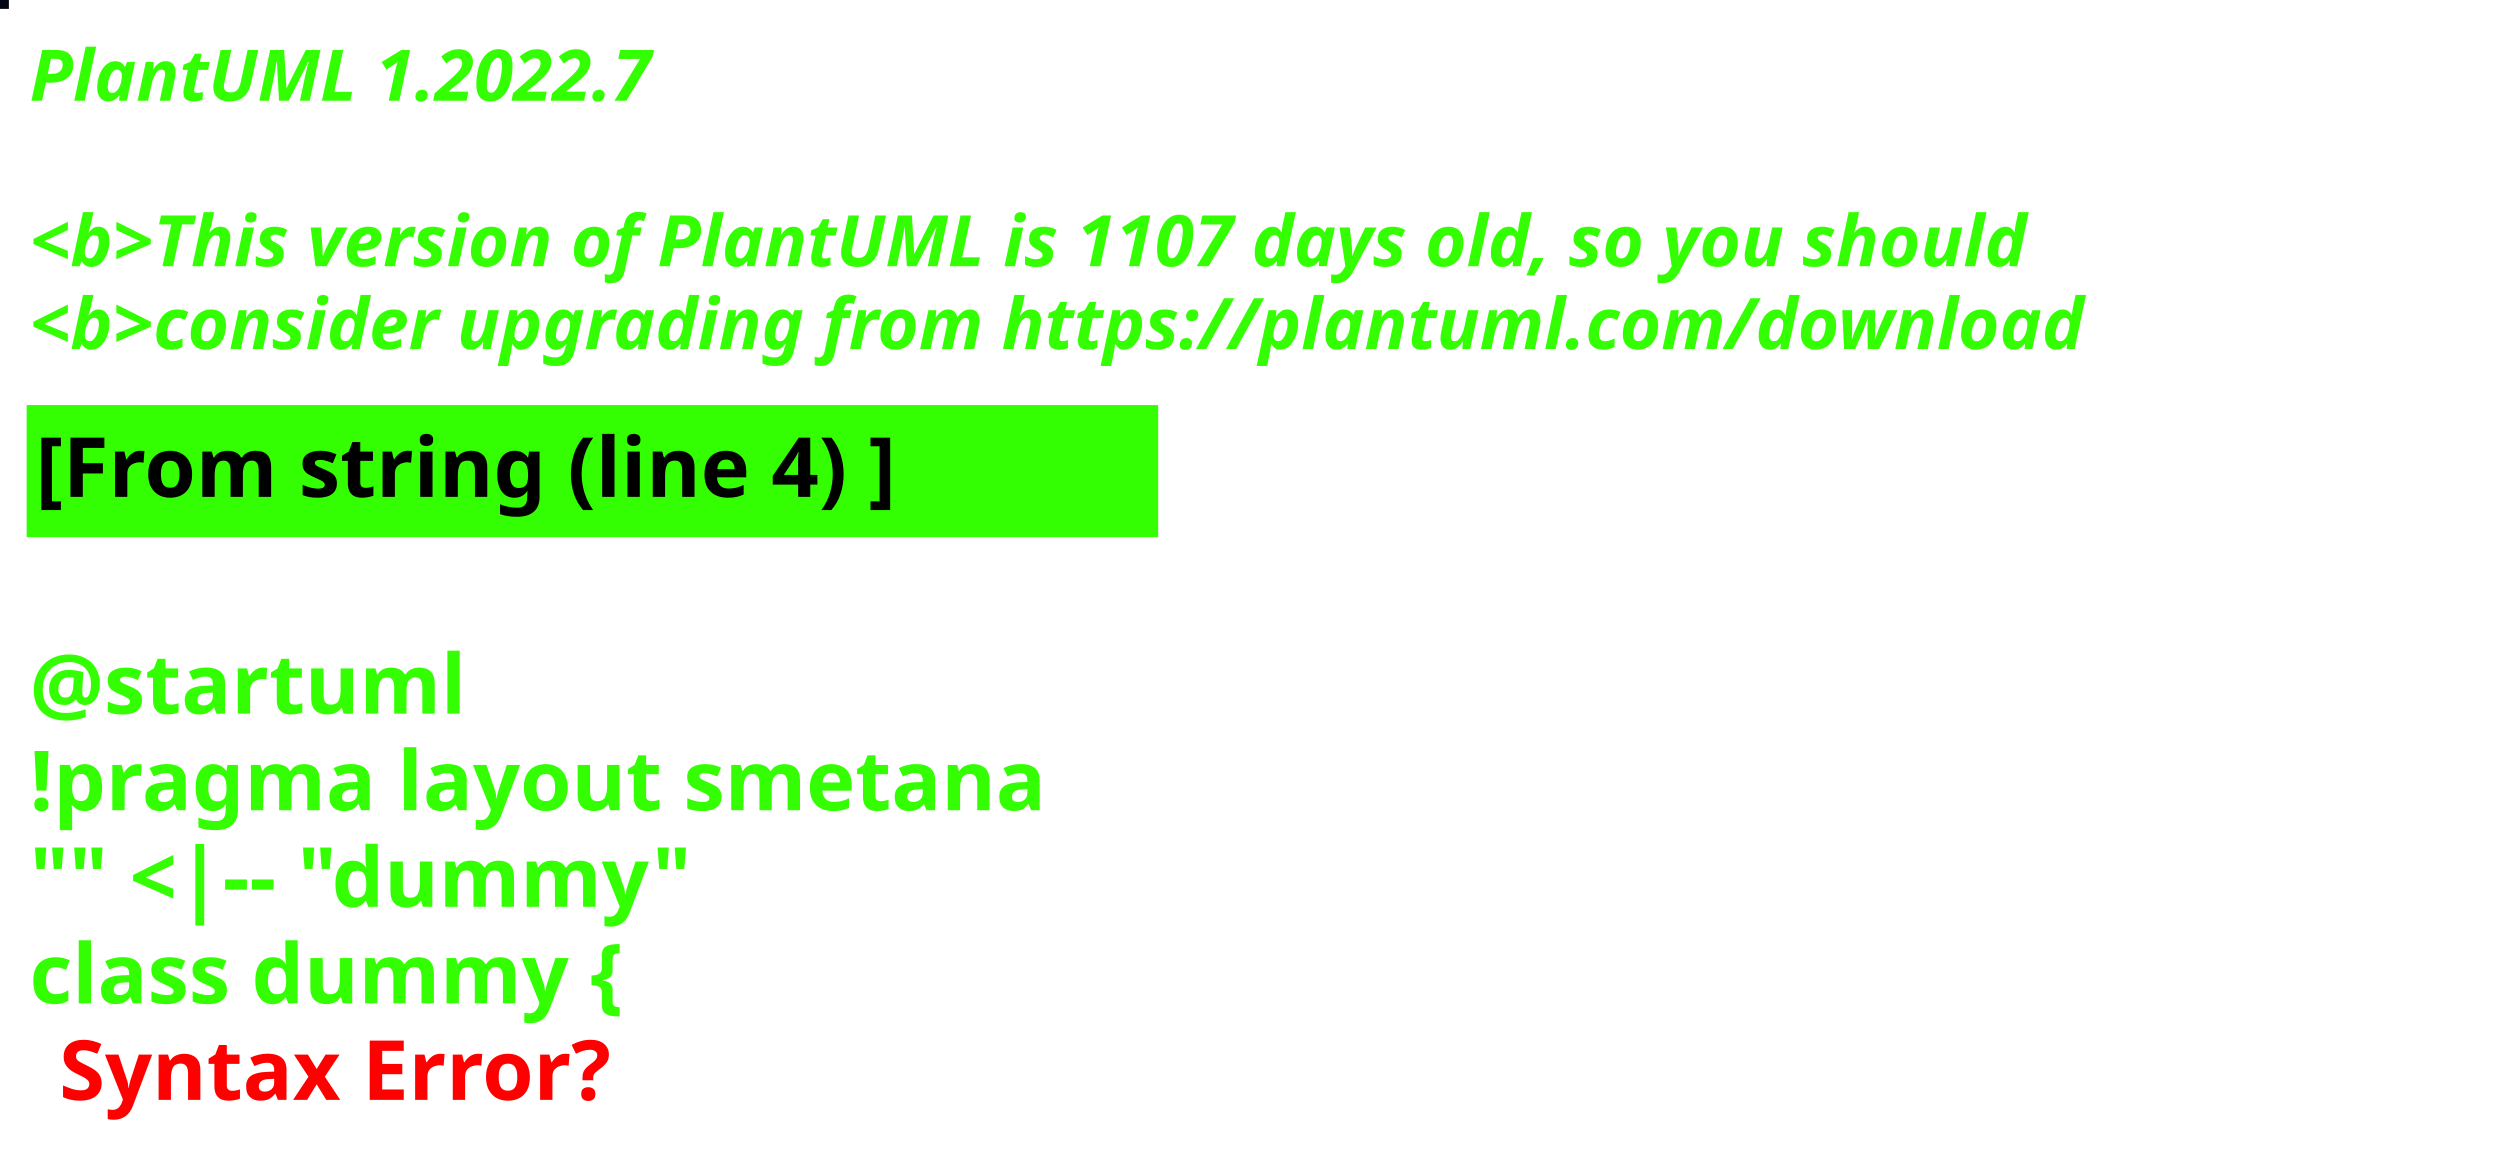
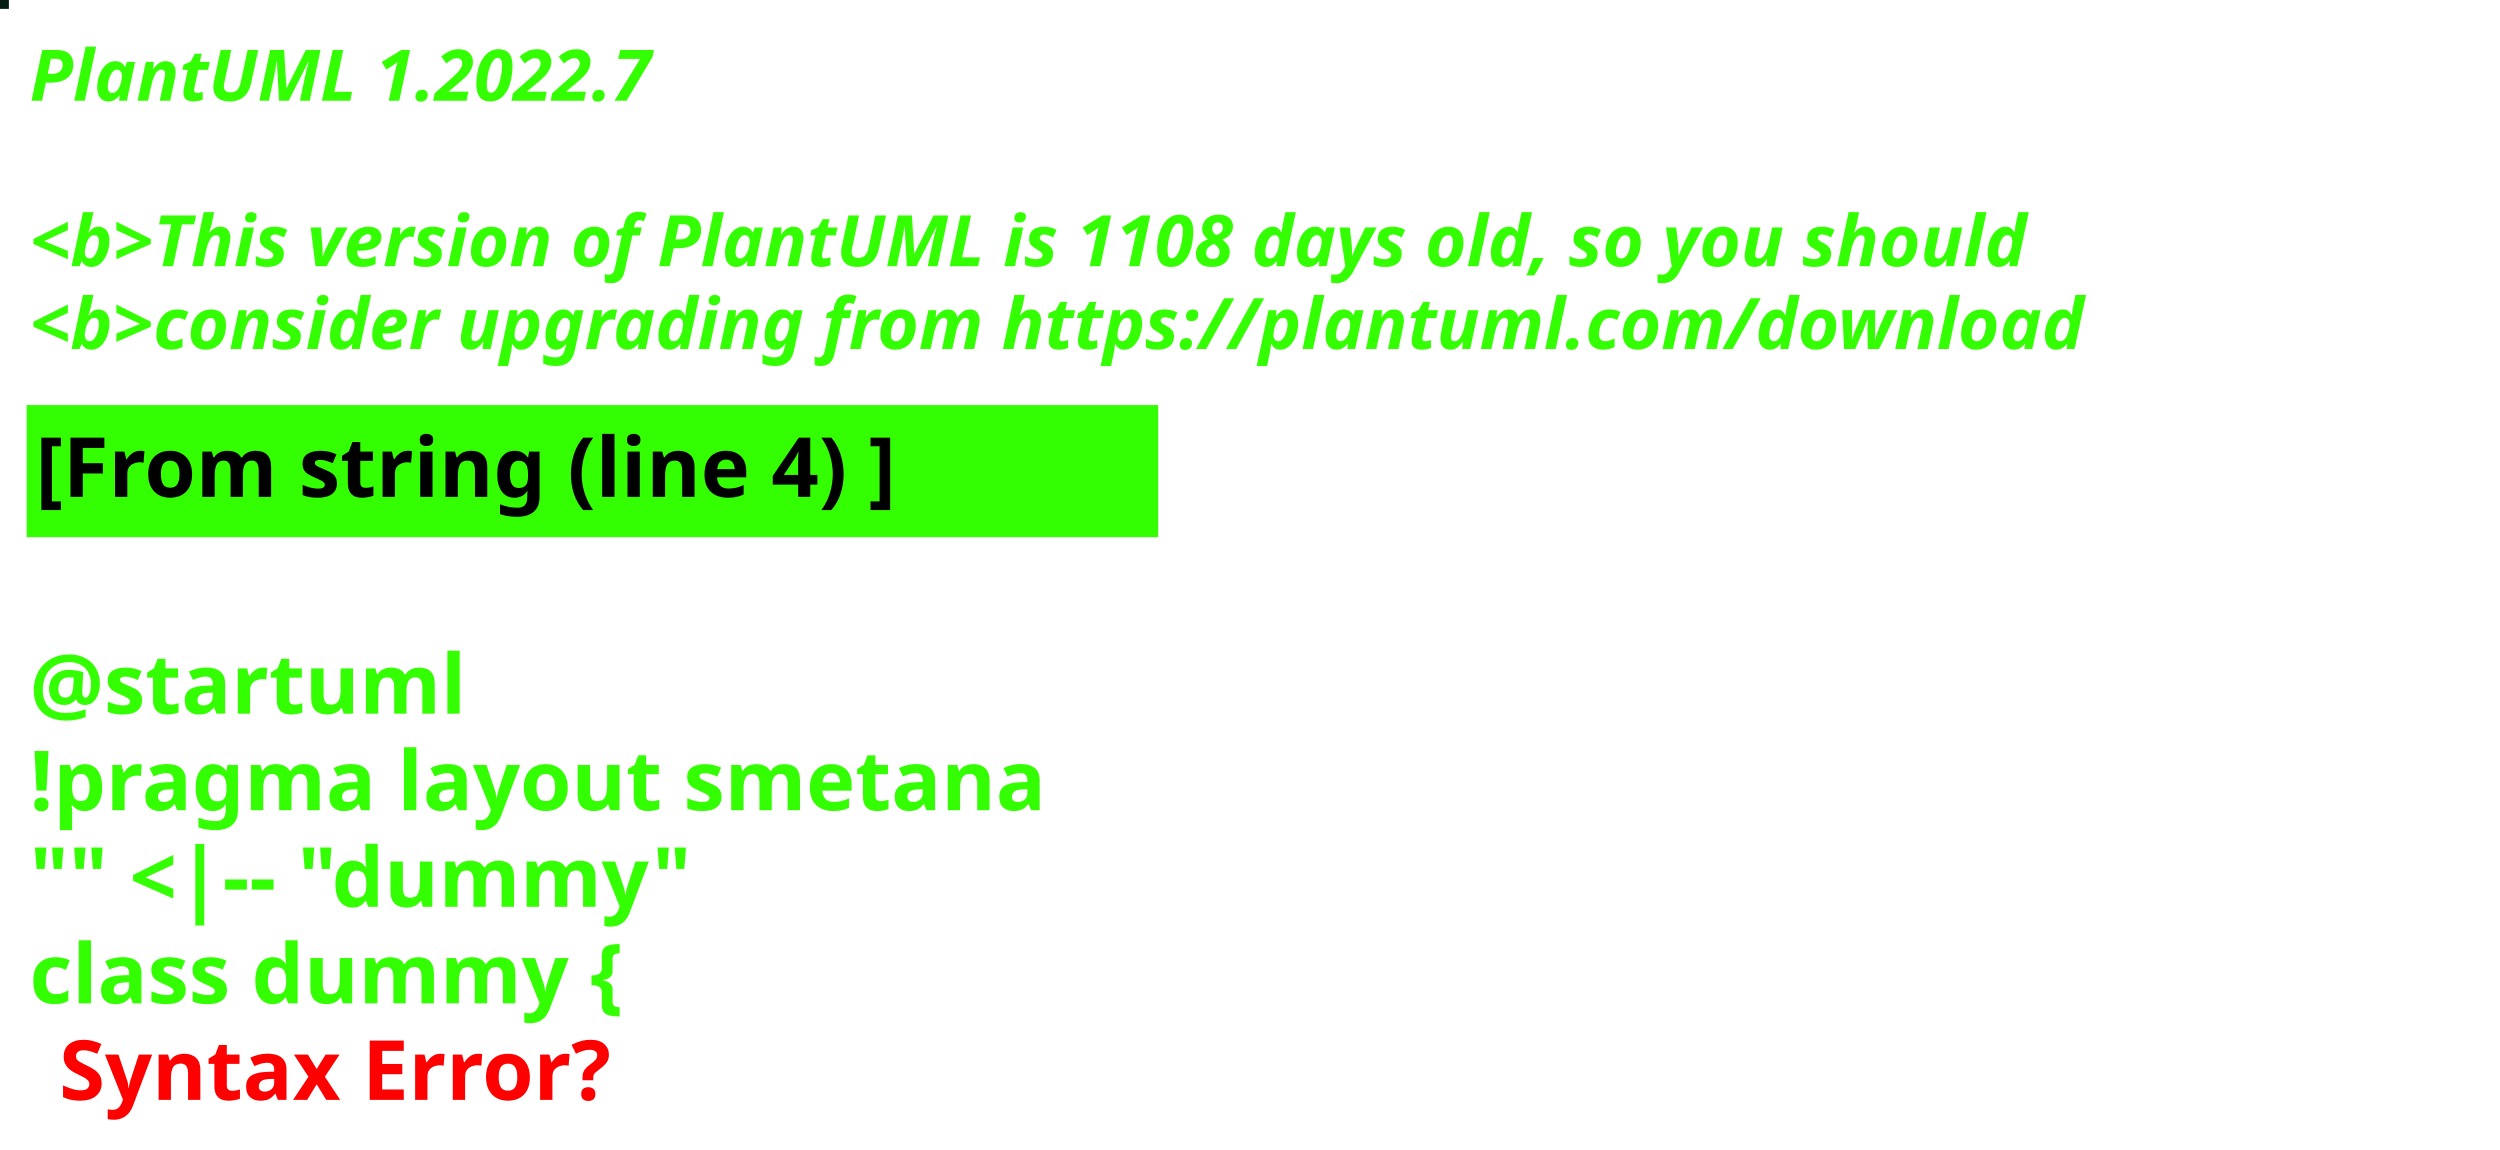
<svg xmlns="http://www.w3.org/2000/svg" contentStyleType="text/css" height="194px" preserveAspectRatio="none" style="width:422px;height:194px;background:#000000;" version="1.1" viewBox="0 0 422 194" width="422px" zoomAndPan="magnify">
  <defs />
  <g>
-     <rect fill="#030613" height="1" style="stroke:#030613;stroke-width:1.0;" width="1" x="0" y="0" />
+     <rect fill="#051E13" height="1" style="stroke:#051E13;stroke-width:1.0;" width="1" x="0" y="0" />
    <text fill="#33FF02" font-family="sans-serif" font-size="12" font-style="italic" font-weight="bold" lengthAdjust="spacing" textLength="127" x="5" y="17">PlantUML 1.2022.7</text>
    <text fill="#33FF02" font-family="sans-serif" font-size="12" font-style="italic" font-weight="bold" lengthAdjust="spacing" textLength="4" x="5" y="30.969"> </text>
-     <text fill="#33FF02" font-family="sans-serif" font-size="12" font-style="italic" font-weight="bold" lengthAdjust="spacing" textLength="407" x="5" y="44.938">&lt;b&gt;This version of PlantUML is 1107 days old, so you should</text>
+     <text fill="#33FF02" font-family="sans-serif" font-size="12" font-style="italic" font-weight="bold" lengthAdjust="spacing" textLength="407" x="5" y="44.938">&lt;b&gt;This version of PlantUML is 1108 days old, so you should</text>
    <text fill="#33FF02" font-family="sans-serif" font-size="12" font-style="italic" font-weight="bold" lengthAdjust="spacing" textLength="408" x="5" y="58.906">&lt;b&gt;consider upgrading from https://plantuml.com/download</text>
    <rect fill="#33FF02" height="21.297" style="stroke:#33FF02;stroke-width:1.0;" width="190" x="5" y="68.875" />
    <text fill="#000000" font-family="sans-serif" font-size="14" font-weight="bold" lengthAdjust="spacing" textLength="168" x="6" y="83.875">[From string (line 4) ]</text>
    <text fill="#33FF02" font-family="sans-serif" font-size="14" font-weight="bold" lengthAdjust="spacing" textLength="5" x="5" y="104.172"> </text>
    <text fill="#33FF02" font-family="sans-serif" font-size="14" font-weight="bold" lengthAdjust="spacing" textLength="79" x="5" y="120.469">@startuml</text>
    <text fill="#33FF02" font-family="sans-serif" font-size="14" font-weight="bold" lengthAdjust="spacing" textLength="190" x="5" y="136.766">!pragma layout smetana</text>
    <text fill="#33FF02" font-family="sans-serif" font-size="14" font-weight="bold" lengthAdjust="spacing" textLength="124" x="5" y="153.062">"" &lt;|-- "dummy"</text>
    <text fill="#33FF02" font-family="sans-serif" font-size="14" font-weight="bold" lengthAdjust="spacing" text-decoration="wavy underline" textLength="117" x="5" y="169.359">class dummy {</text>
    <text fill="#FF0000" font-family="sans-serif" font-size="14" font-weight="bold" lengthAdjust="spacing" textLength="106" x="10" y="185.656">Syntax Error?</text>
  </g>
</svg>
